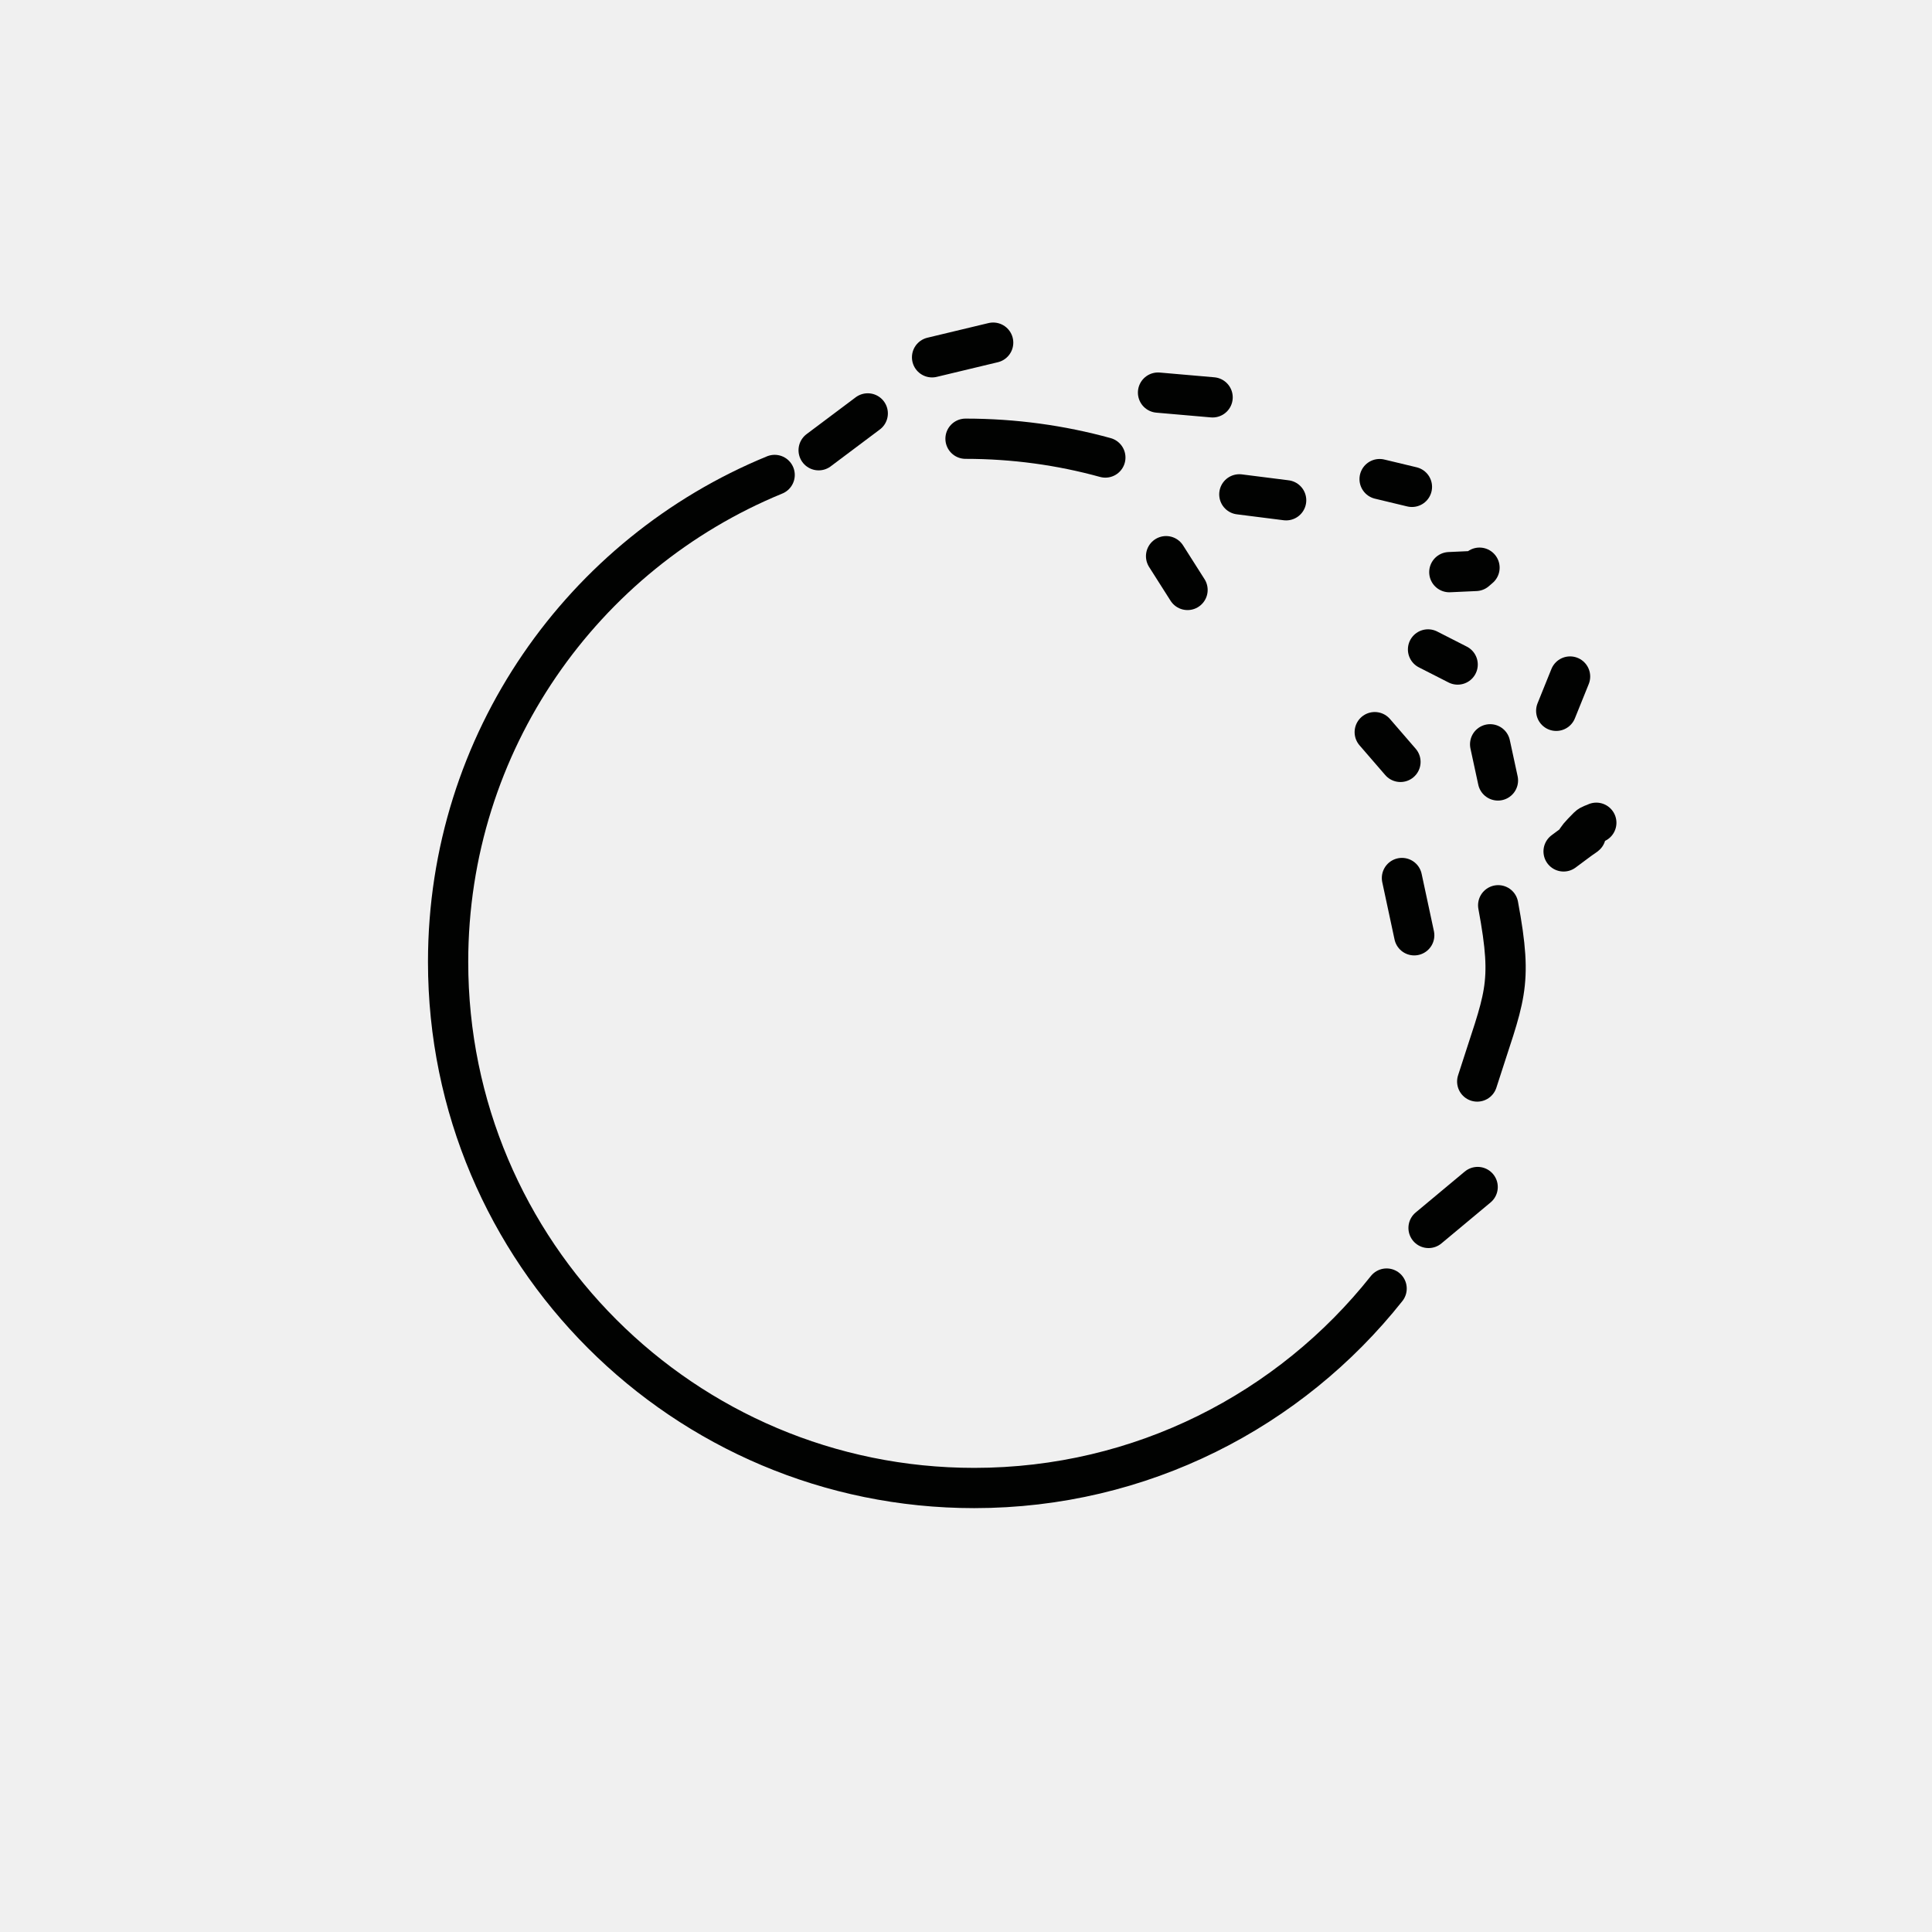
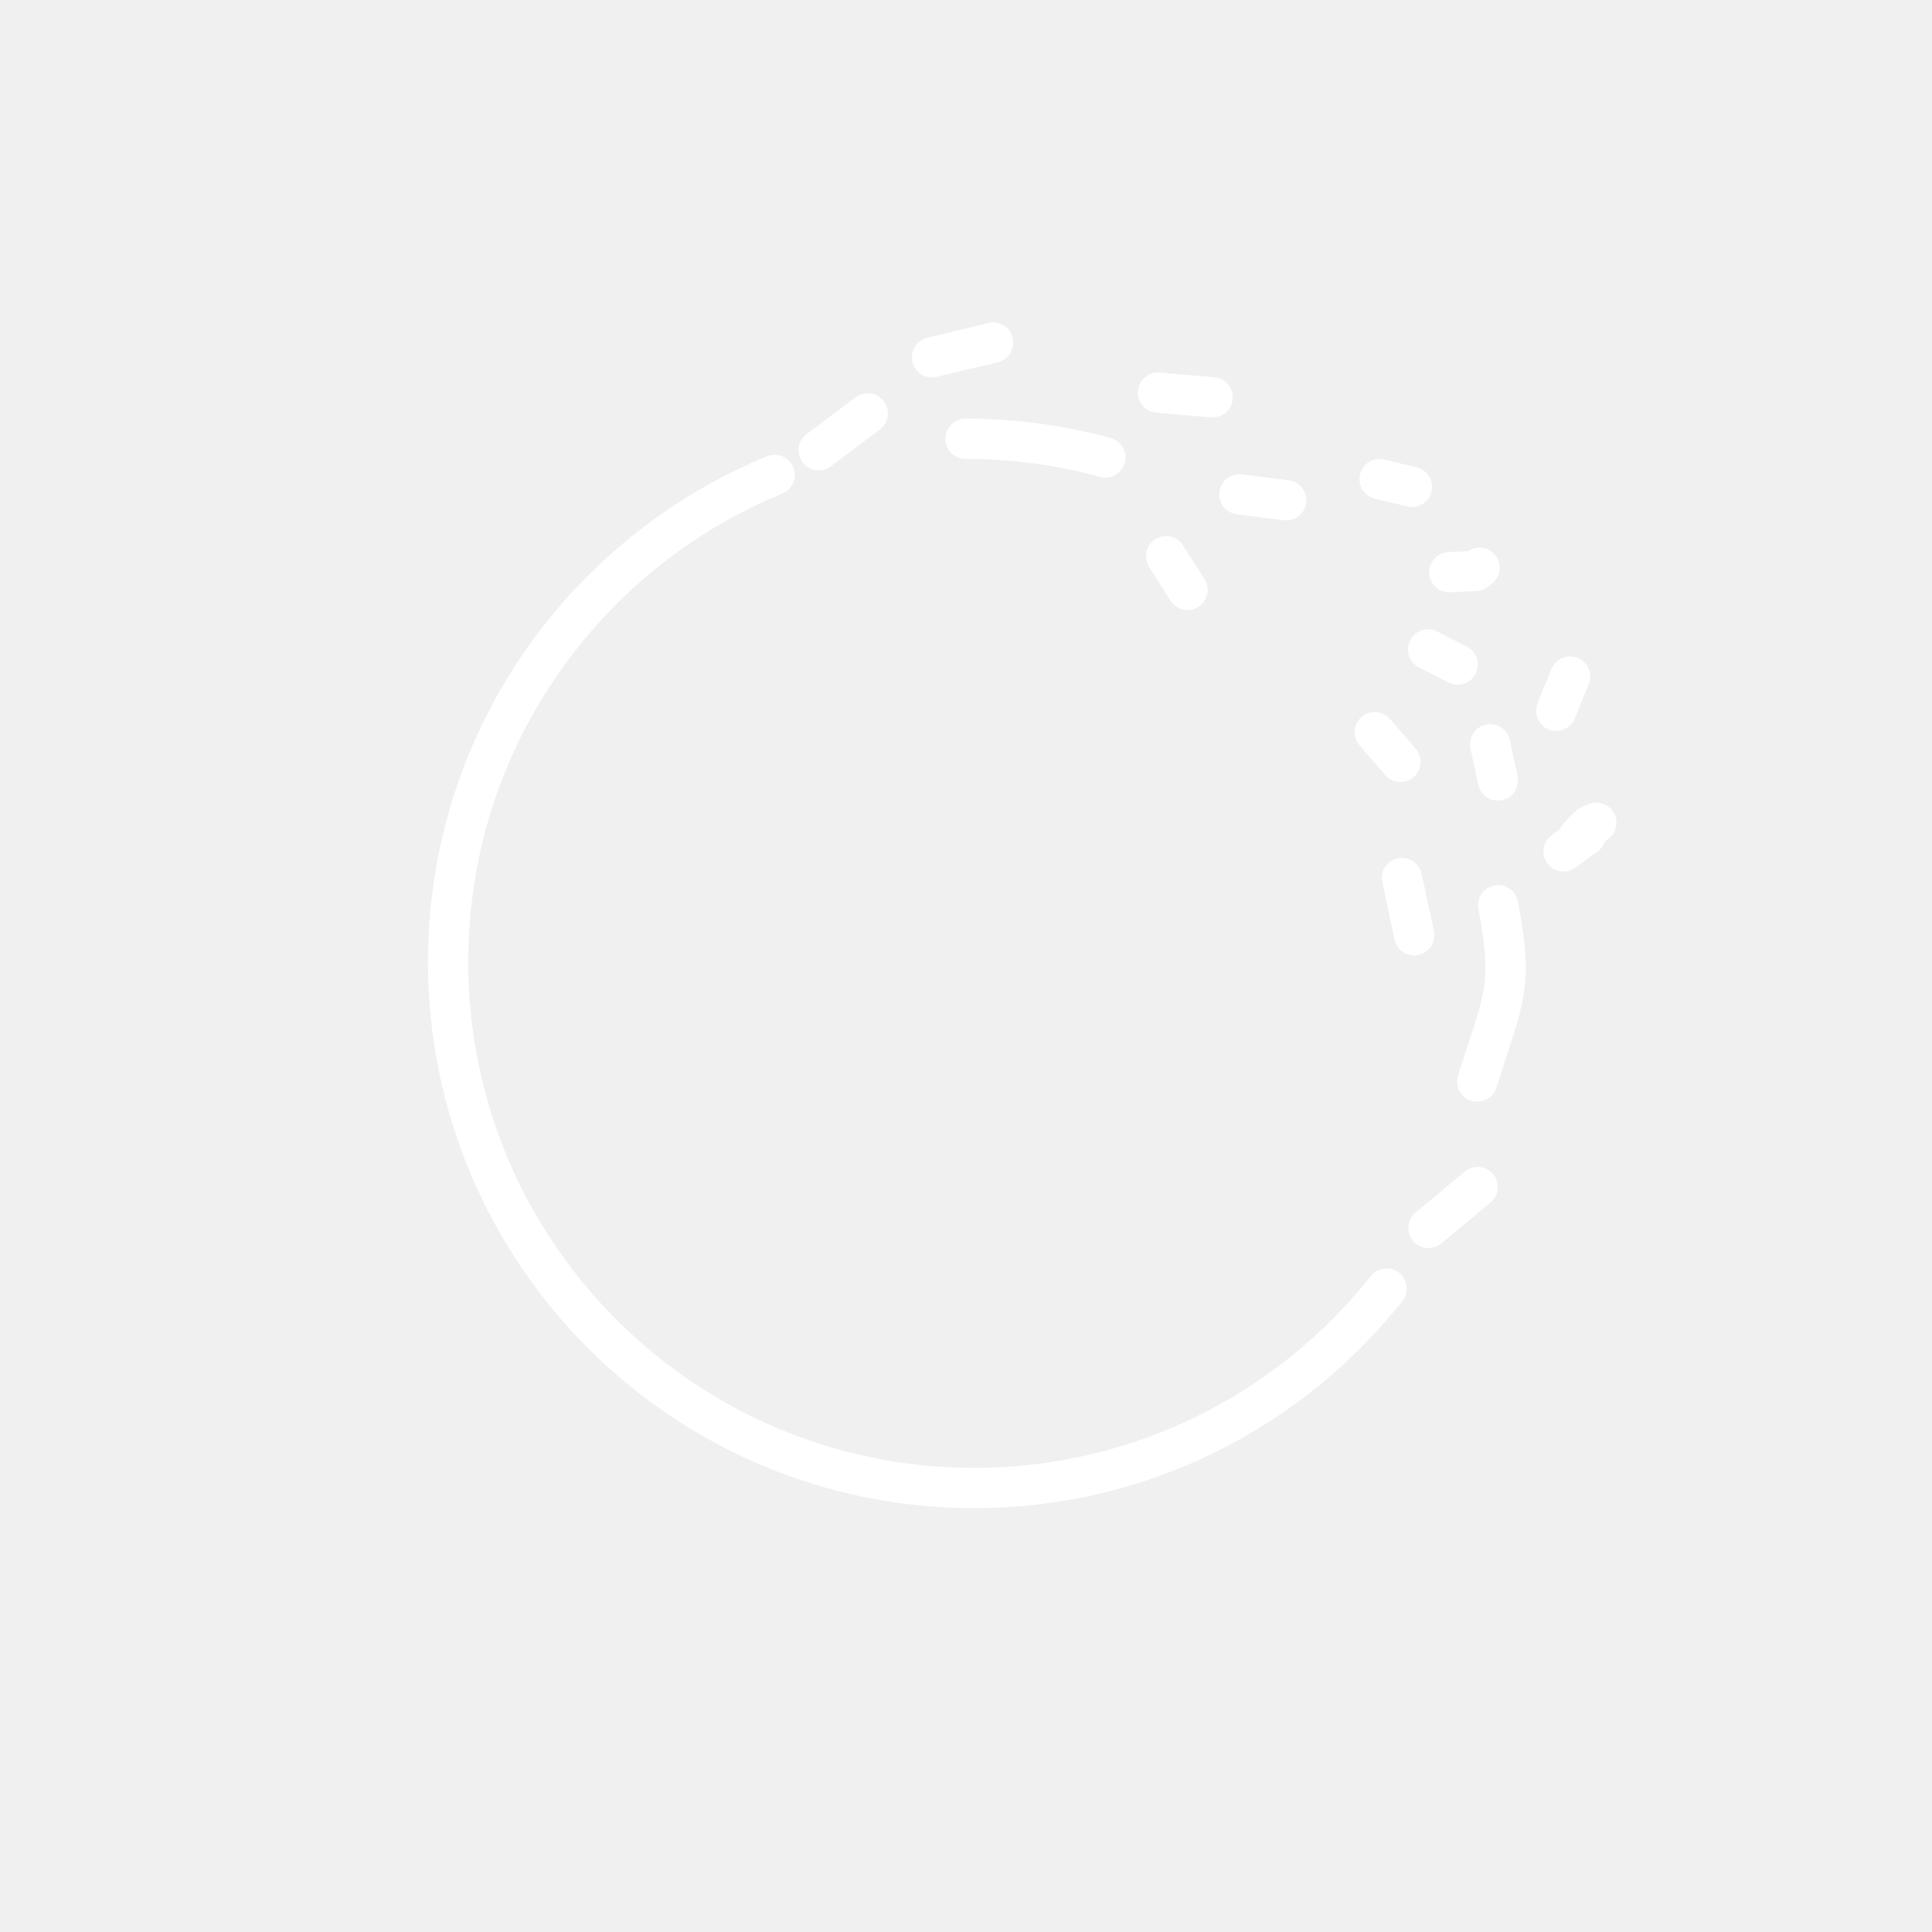
- <svg xmlns="http://www.w3.org/2000/svg" viewBox="0 0 48 48" version="1.1" id="svg8">
-   <defs id="defs4">
-     <style id="style2">.a{fill:none;stroke:#fff;stroke-linecap:round;stroke-linejoin:round;}</style>
+ <svg xmlns="http://www.w3.org/2000/svg" viewBox="0 0 48 48">
+   <defs>
+     <style>.a{fill:none;stroke:#fff;stroke-linecap:round;stroke-linejoin:round;}</style>
  </defs>
-   <path style="fill:none;fill-opacity:1;stroke:#010201;stroke-width:1;stroke-linecap:round;stroke-linejoin:round;stroke-miterlimit:4.043;stroke-dasharray:none;stroke-opacity:1" d="m 37.222,22.491 c 0.381,2.047 0.153,2.256 -0.521,4.379" id="path966" />
-   <path style="fill:none;fill-opacity:1;stroke:#010201;stroke-width:1;stroke-linecap:round;stroke-linejoin:round;stroke-miterlimit:4.043;stroke-dasharray:none;stroke-opacity:1" d="m 34.45,32.014 c -2.394,3.019 -6.094,4.955 -10.246,4.955 -7.219,0 -13.071,-5.852 -13.071,-13.071 0,-5.464 3.353,-10.145 8.113,-12.098" id="path964" />
-   <path style="fill:none;fill-opacity:1;stroke:#010201;stroke-width:1;stroke-linecap:round;stroke-linejoin:round;stroke-miterlimit:4.043;stroke-dasharray:none;stroke-opacity:1" d="m 23.988,10.9 c 1.203,0 2.368,0.162 3.474,0.467" id="path906" />
-   <path style="fill:none;stroke:#010201;stroke-width:1;stroke-linecap:round;stroke-linejoin:round;stroke-opacity:1;stroke-miterlimit:4.043;stroke-dasharray:none" d="m 20.339,11.186 1.22,-0.915" id="path919" />
-   <path style="fill:none;stroke:#010201;stroke-width:1;stroke-linecap:round;stroke-linejoin:round;stroke-miterlimit:4.043;stroke-dasharray:none;stroke-opacity:1" d="m 28.771,9.754 1.356,0.118" id="path921" />
-   <path style="fill:none;stroke:#010201;stroke-width:1;stroke-linecap:round;stroke-linejoin:round;stroke-opacity:1;stroke-miterlimit:4.043;stroke-dasharray:none" d="m 28.971,13.818 0.533,0.839" id="path923" />
-   <path style="fill:none;stroke:#010201;stroke-width:1;stroke-linecap:round;stroke-linejoin:round;stroke-opacity:1;stroke-miterlimit:4.043;stroke-dasharray:none" d="m 30.791,12.282 1.163,0.147" id="path925" />
-   <path style="fill:none;stroke:#010201;stroke-width:1;stroke-linecap:round;stroke-linejoin:round;stroke-miterlimit:4.043;stroke-dasharray:none;stroke-opacity:1" d="m 35.492,30.508 1.22,-1.017" id="path931" />
-   <path style="fill:none;stroke:#010201;stroke-width:1;stroke-linecap:round;stroke-linejoin:round;stroke-miterlimit:4.043;stroke-dasharray:none;stroke-opacity:1" d="M 35.136,23.237 34.831,21.814" id="path933" />
-   <path style="fill:none;stroke:#010201;stroke-width:1;stroke-linecap:round;stroke-linejoin:round;stroke-miterlimit:4.043;stroke-dasharray:none;stroke-opacity:1" d="m 38.847,21.153 c 1.329,-0.997 -0.282,0.282 0.61,-0.61 0.054,-0.054 0.136,-0.068 0.203,-0.102" id="path935" />
-   <path style="fill:none;stroke:#010201;stroke-width:1;stroke-linecap:round;stroke-linejoin:round;stroke-miterlimit:4.043;stroke-dasharray:none;stroke-opacity:1" d="m 37.216,19.39 -0.194,-0.898" id="path937" />
-   <path style="fill:none;stroke:#010201;stroke-width:1;stroke-linecap:round;stroke-linejoin:round;stroke-miterlimit:4.043;stroke-dasharray:none;stroke-opacity:1" d="M 34.794,18.929 34.155,18.19" id="path939" />
-   <path style="fill:none;stroke:#010201;stroke-width:1;stroke-linecap:round;stroke-linejoin:round;stroke-miterlimit:4.043;stroke-dasharray:none;stroke-opacity:1" d="M 23.157,8.877 24.675,8.513" id="path941" />
-   <path style="fill:none;stroke:#010201;stroke-width:1;stroke-linecap:round;stroke-linejoin:round;stroke-miterlimit:4.043;stroke-dasharray:none;stroke-opacity:1" d="m 36.008,14.215 0.656,-0.03 0.094,-0.081" id="path943" />
-   <path style="fill:none;stroke:#010201;stroke-width:1;stroke-linecap:round;stroke-linejoin:round;stroke-miterlimit:4.043;stroke-dasharray:none;stroke-opacity:1" d="m 35.479,16.135 0.736,0.375" id="path945" />
-   <path style="fill:none;stroke:#010201;stroke-width:1;stroke-linecap:round;stroke-linejoin:round;stroke-opacity:1;stroke-miterlimit:4.043;stroke-dasharray:none" d="m 34.276,11.903 0.803,0.193" id="path925-3" />
-   <path style="fill:none;stroke:#010201;stroke-width:1;stroke-linecap:round;stroke-linejoin:round;stroke-miterlimit:4.043;stroke-dasharray:none;stroke-opacity:1" d="m 38.664,17.66 0.344,-0.852" id="path937-6" />
+   <path class="a" d="m 37.222,22.491 c 0.381,2.047 0.153,2.256 -0.521,4.379" />
+   <path class="a" d="m 34.45,32.014 c -2.394,3.019 -6.094,4.955 -10.246,4.955 -7.219,0 -13.071,-5.852 -13.071,-13.071 0,-5.464 3.353,-10.145 8.113,-12.098" />
+   <path class="a" d="m 23.988,10.9 c 1.203,0 2.368,0.162 3.474,0.467" />
+   <path class="a" d="m 20.339,11.186 1.22,-0.915" />
+   <path class="a" d="m 28.771,9.754 1.356,0.118" />
+   <path class="a" d="m 28.971,13.818 0.533,0.839" />
+   <path class="a" d="m 30.791,12.282 1.163,0.147" />
+   <path class="a" d="m 35.492,30.508 1.22,-1.017" />
+   <path class="a" d="M 35.136,23.237 34.831,21.814" />
+   <path class="a" d="m 38.847,21.153 c 1.329,-0.997 -0.282,0.282 0.61,-0.61 0.054,-0.054 0.136,-0.068 0.203,-0.102" />
+   <path class="a" d="m 37.216,19.39 -0.194,-0.898" />
+   <path class="a" d="M 34.794,18.929 34.155,18.19" />
+   <path class="a" d="M 23.157,8.877 24.675,8.513" />
+   <path class="a" d="m 36.008,14.215 0.656,-0.03 0.094,-0.081" />
+   <path class="a" d="m 35.479,16.135 0.736,0.375" />
+   <path class="a" d="m 34.276,11.903 0.803,0.193" />
+   <path class="a" d="m 38.664,17.66 0.344,-0.852" />
</svg>
